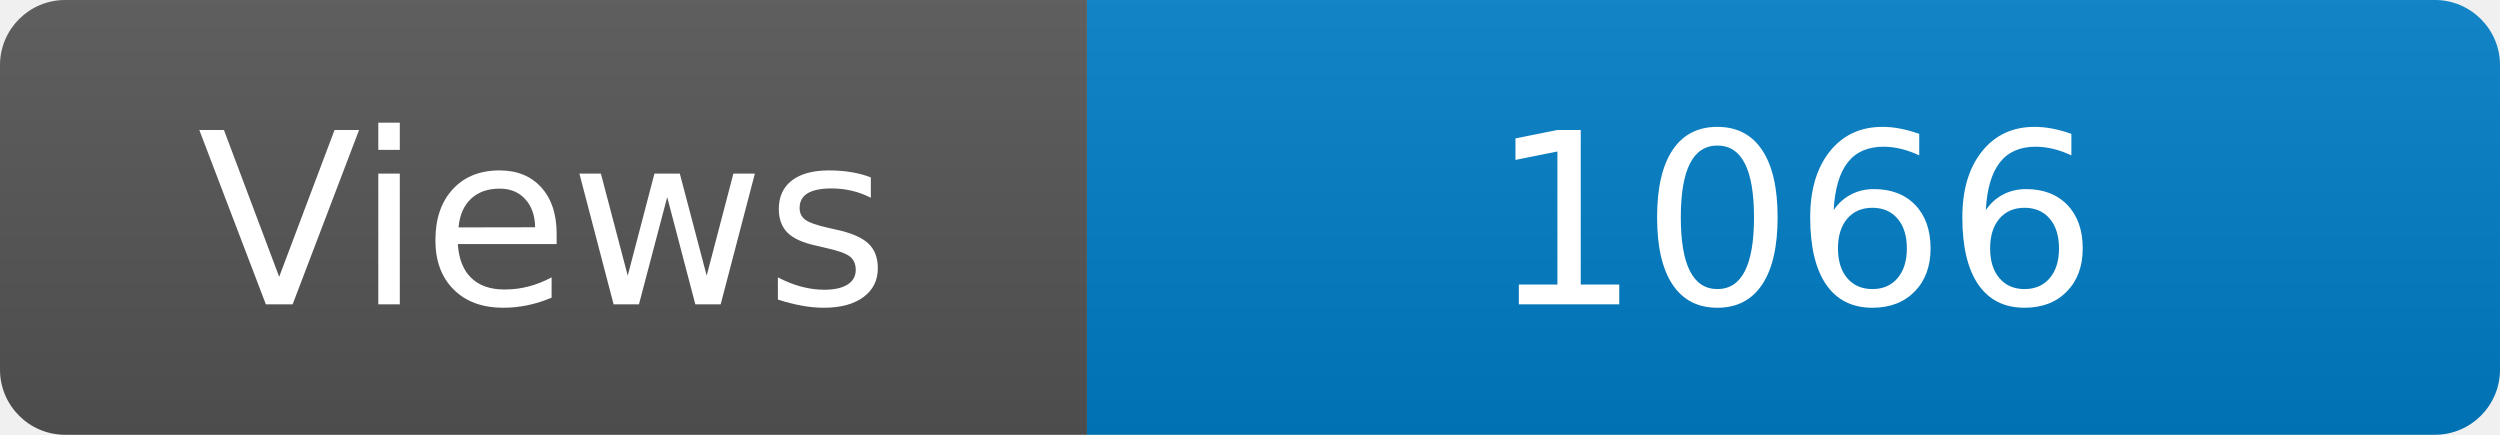
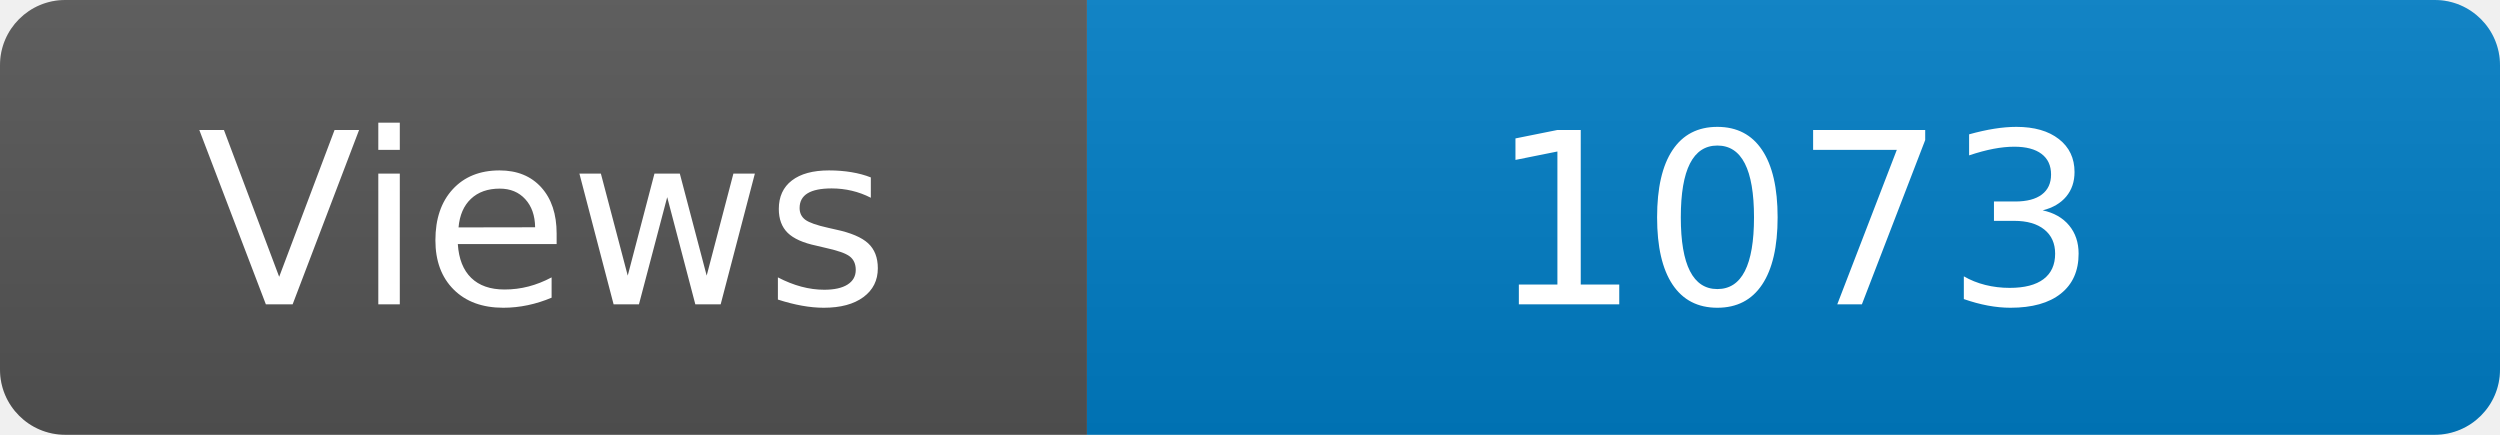
<svg xmlns="http://www.w3.org/2000/svg" width="115" height="20" role="img" aria-label="Maintained?: yes">
  <linearGradient id="s" x2="0" y2="100%">
    <stop offset="0" stop-color="#bbb" stop-opacity=".1" />
    <stop offset="1" stop-opacity=".1" />
  </linearGradient>
  <clipPath id="r">
    <rect width="115" height="20" rx="3" fill="#fff" />
  </clipPath>
  <g clip-path="url(#r)">
    <rect width="50" height="20" fill="#555" />
    <rect x="50" width="160" height="20" fill="#007ec6" />
    <rect width="115" height="20" fill="url(#s)" />
  </g>
  <g fill="#fff" text-anchor="middle" font-family="Verdana,Geneva,DejaVu Sans,sans-serif" font-size="110">
    <text x="250" y="140" transform="scale(.1)" fill="#fff">Views</text>
-     <text x="825" y="140" transform="scale(.1)" fill="#fff">1066</text>
+     <text x="825" y="140" transform="scale(.1)" fill="#fff">1073</text>
  </g>
</svg>
